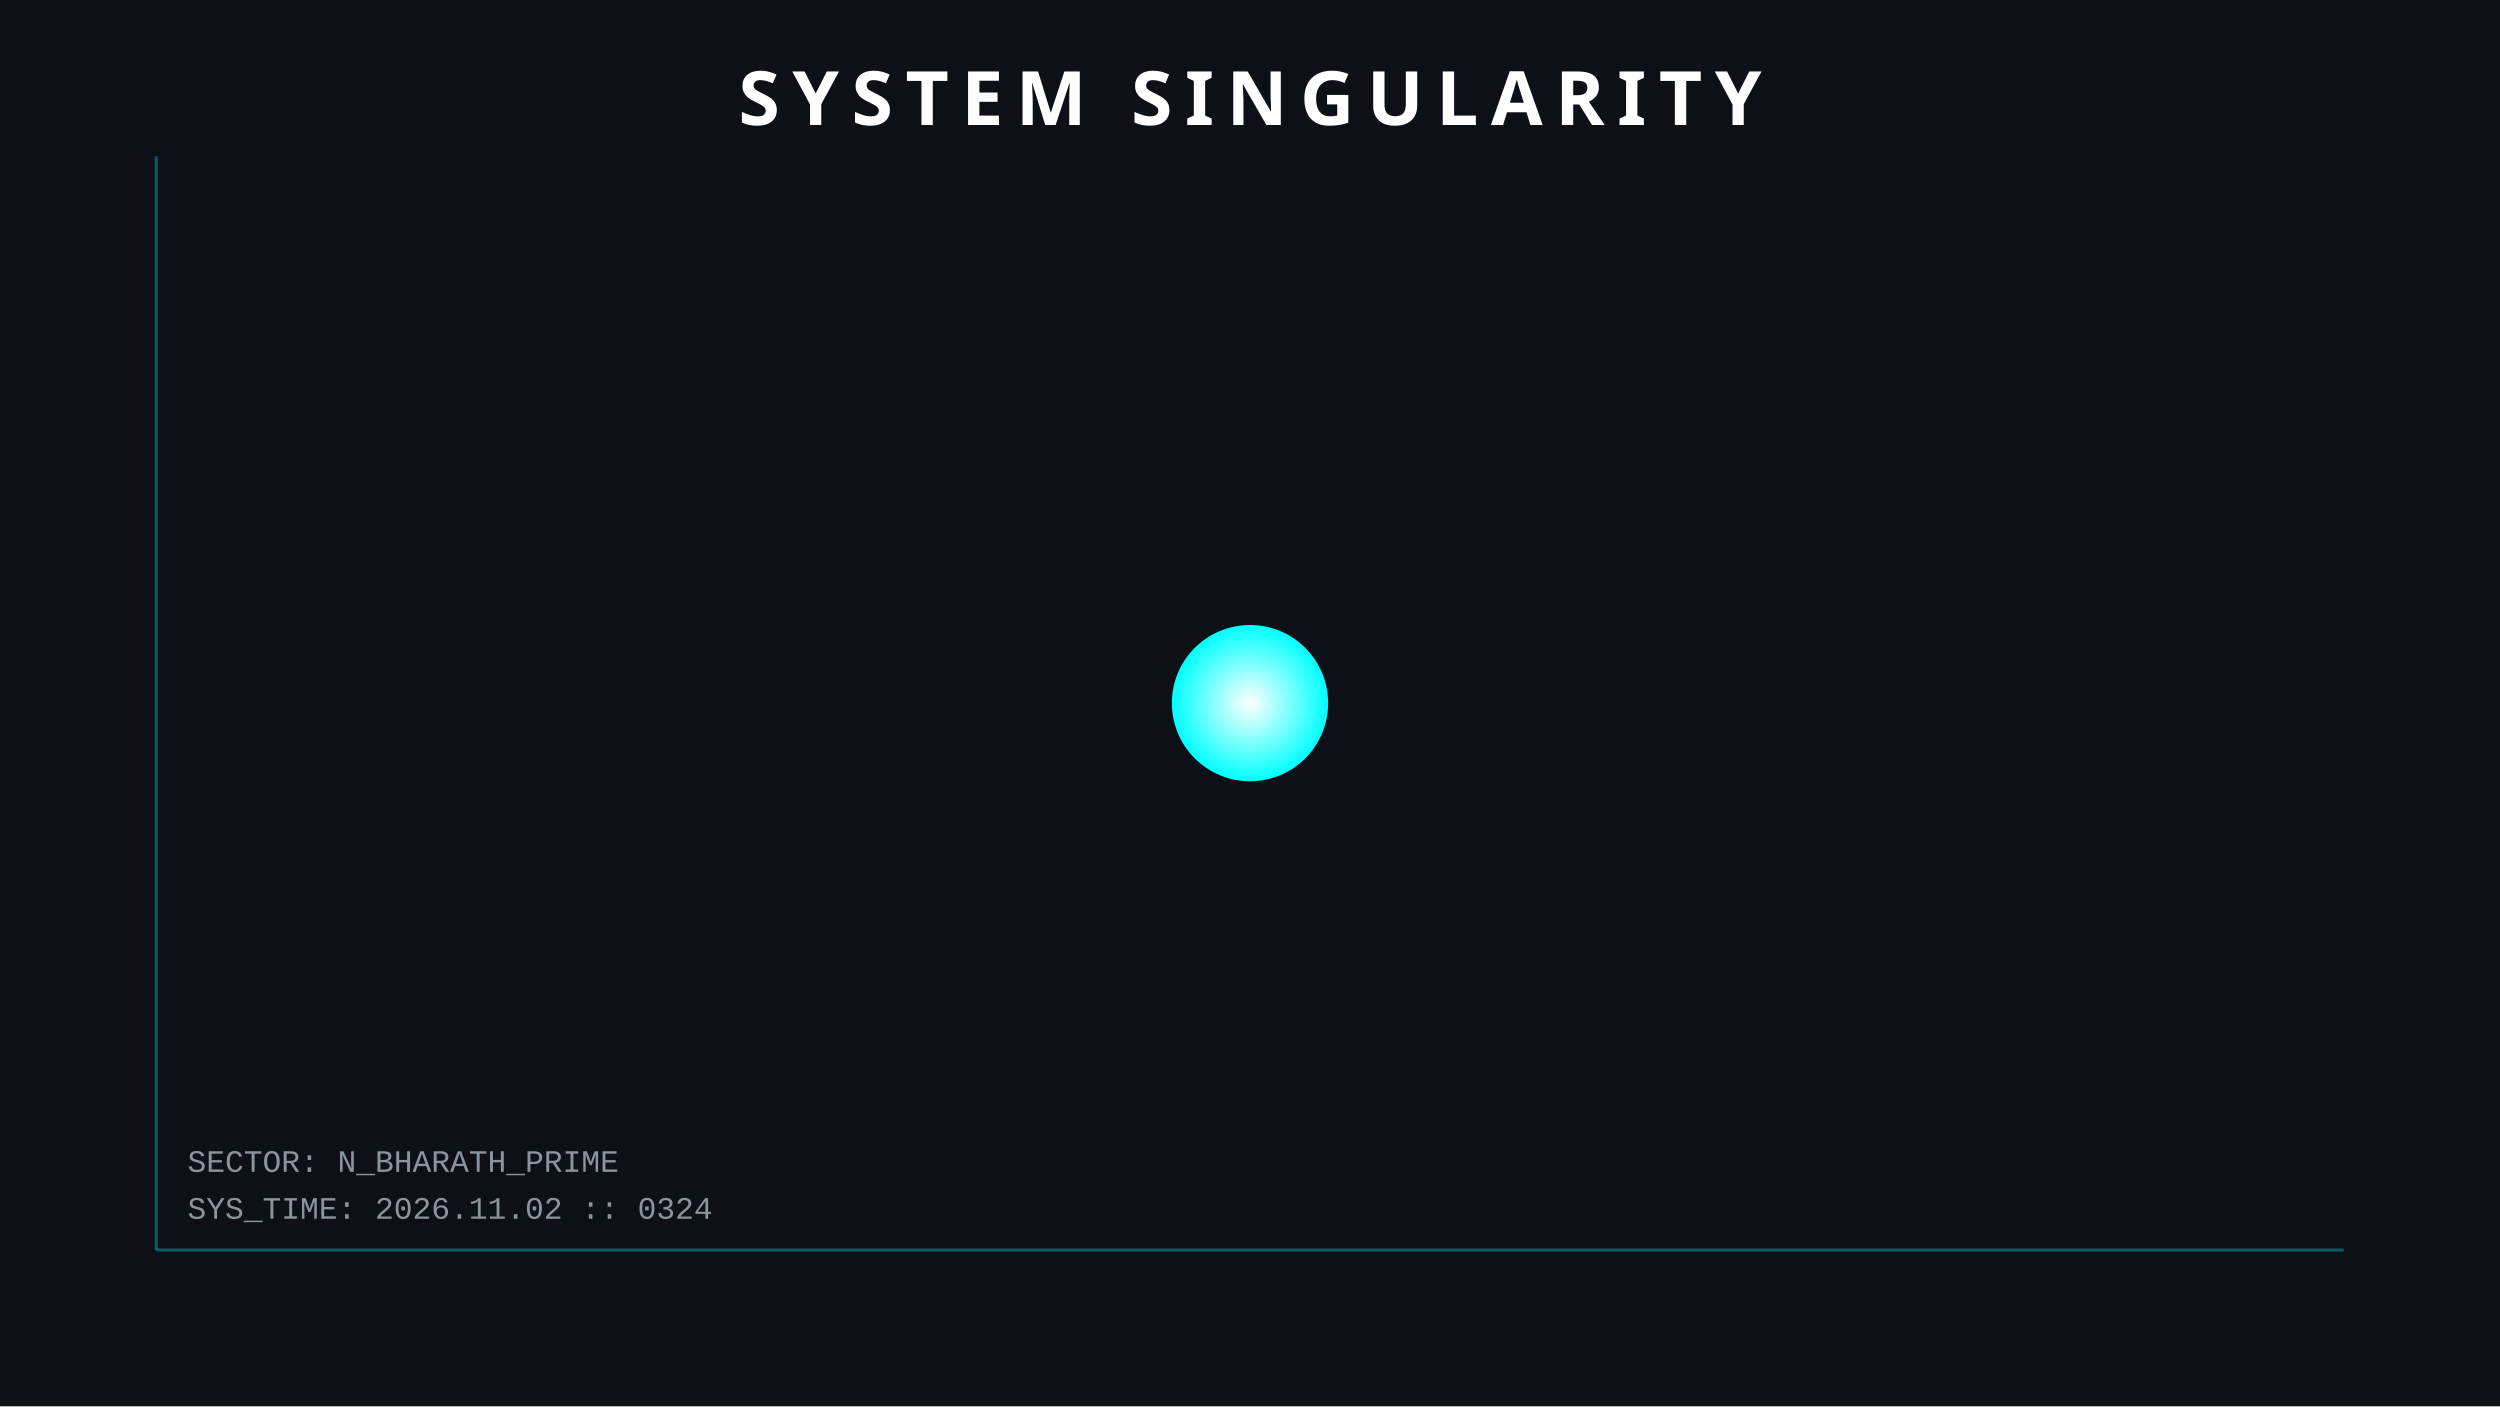
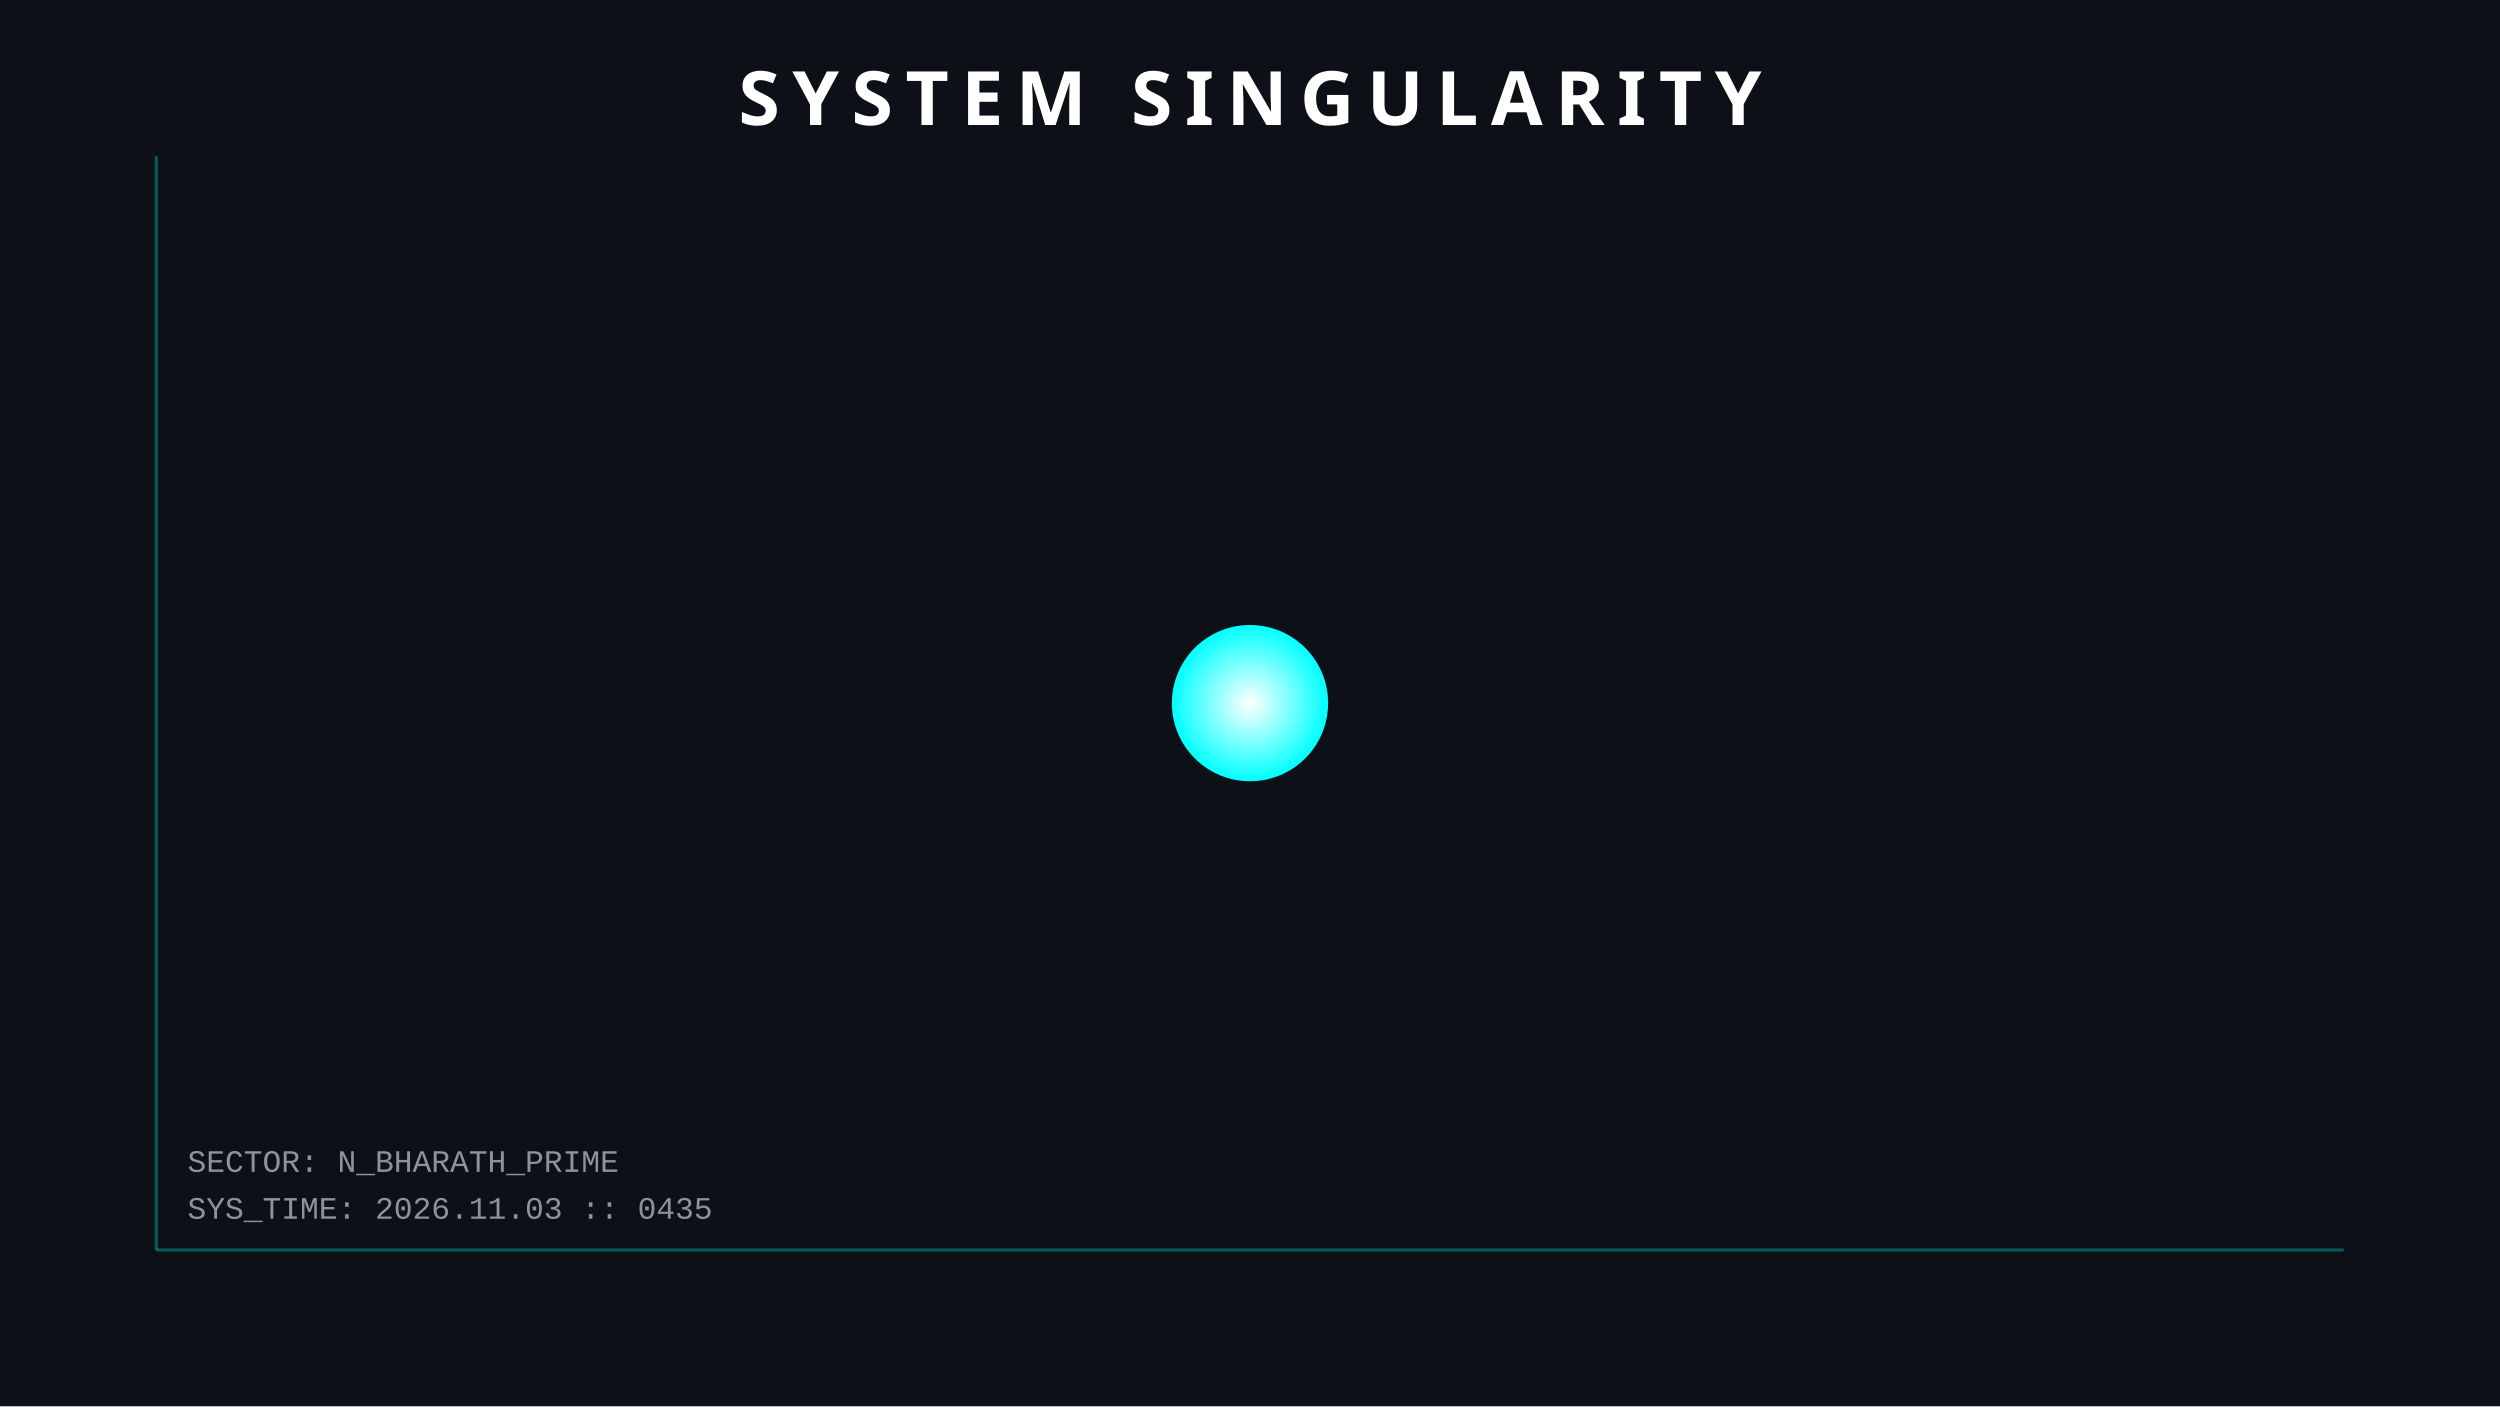
<svg xmlns="http://www.w3.org/2000/svg" width="800" height="450">
  <style>
        .orbit { fill: none; stroke: #30363d; stroke-width: 1; opacity: 0.5; }
        .planet { filter: drop-shadow(0 0 5px rgba(255,255,255,0.3)); }
        .text { font-family: 'Courier New', monospace; fill: #8b949e; font-size: 10px; }
        .title { font-family: sans-serif; fill: white; font-weight: bold; font-size: 24px; letter-spacing: 4px; }
        .hud-line { stroke: #00ffff; stroke-width: 1; opacity: 0.3; }
        
        /* ANIMATIONS */
        @keyframes pulse { 0% { r: 25; opacity: 0.8; } 50% { r: 30; opacity: 0.4; } 100% { r: 25; opacity: 0.8; } }
        .sun { animation: pulse 4s infinite; }
    </style>
  <rect width="100%" height="100%" fill="#0d1117" />
  <line x1="50" y1="50" x2="50" y2="400" class="hud-line" />
  <line x1="50" y1="400" x2="750" y2="400" class="hud-line" />
-   <text x="60" y="390" class="text">SYS_TIME: 2026.11.02 :: 0324</text>
+   <text x="60" y="390" class="text">SYS_TIME: 2026.11.03 :: 0435</text>
  <text x="60" y="375" class="text">SECTOR: N_BHARATH_PRIME</text>
  <circle cx="400" cy="225" r="25" fill="url(#grad1)" class="sun" />
  <defs>
    <radialGradient id="grad1" cx="50%" cy="50%" r="50%" fx="50%" fy="50%">
      <stop offset="0%" style="stop-color:white;stop-opacity:1" />
      <stop offset="100%" style="stop-color:#00ffff;stop-opacity:1" />
    </radialGradient>
  </defs>
  <text x="400" y="40" text-anchor="middle" class="title">SYSTEM SINGULARITY</text>
</svg>
